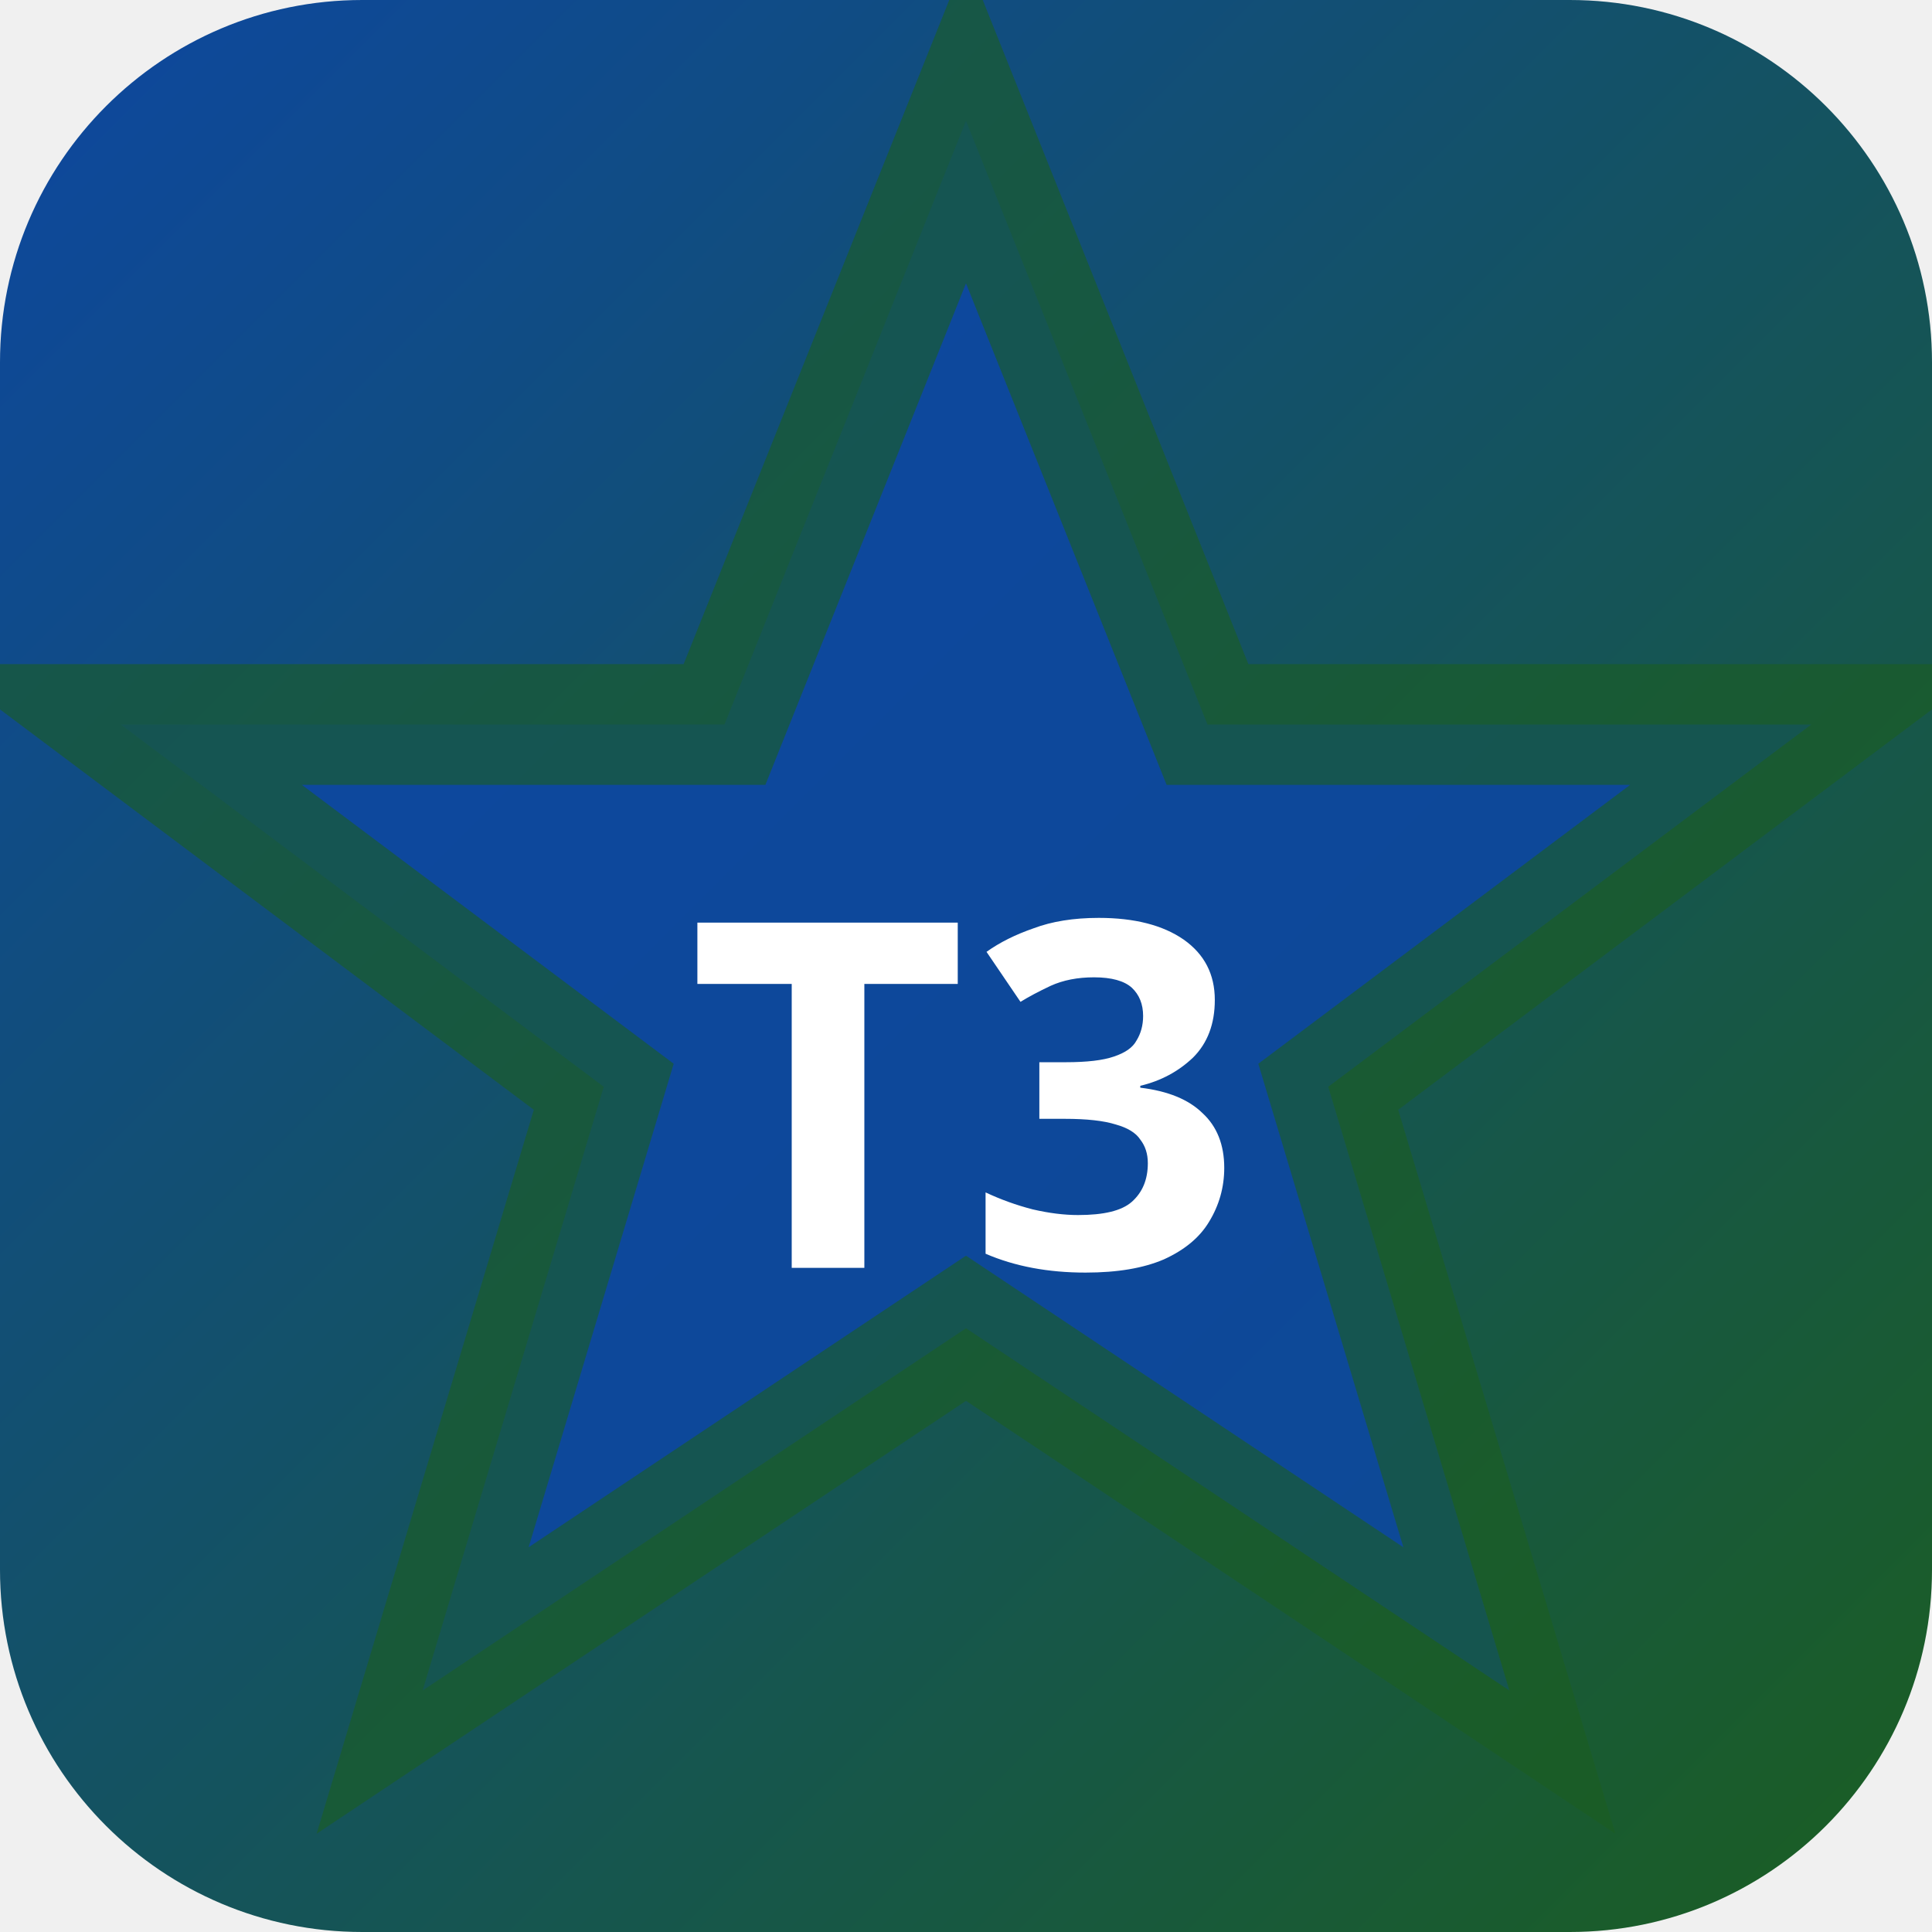
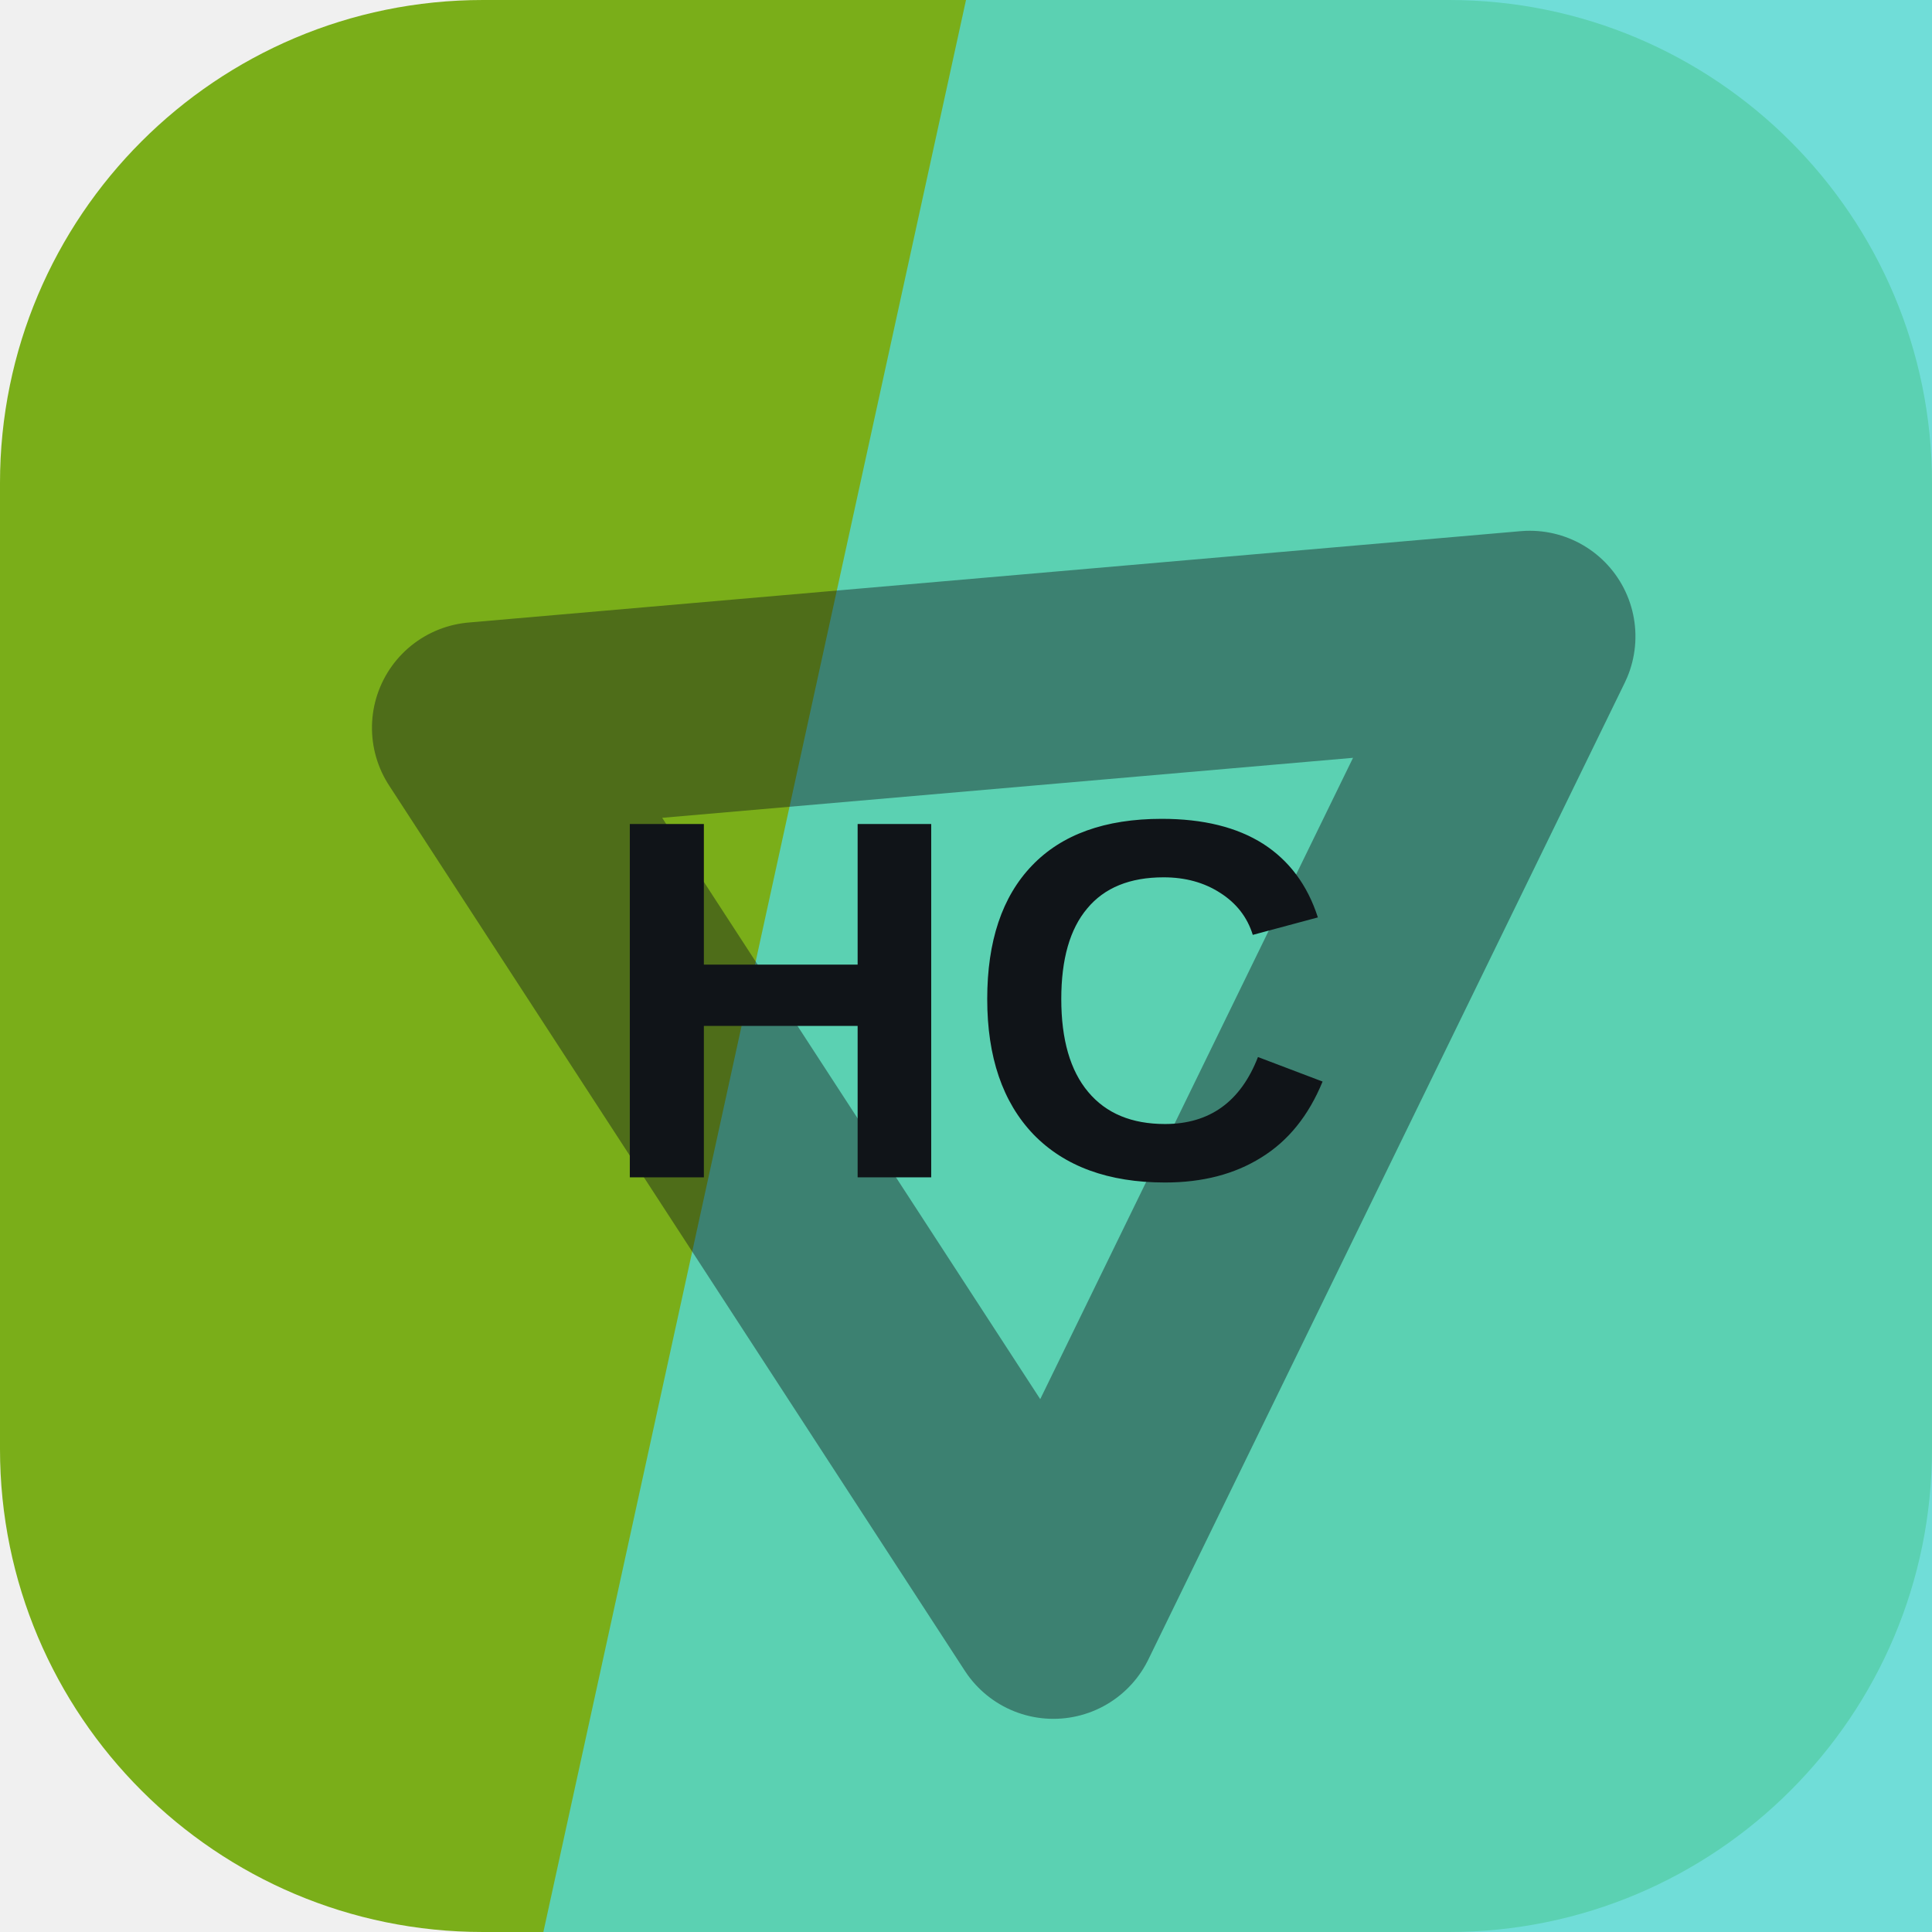
- <svg xmlns="http://www.w3.org/2000/svg" width="32" height="32" viewBox="0 0 32 32">
-   <defs>
-     <linearGradient id="bgt3b0" x1="0" y1="0" x2="1" y2="1">
-       <stop offset="0%" stop-color="#0d47a1" />
-       <stop offset="100%" stop-color="#1b5e20" />
-     </linearGradient>
-   </defs>
-   <rect width="32" height="32" rx="6" fill="url(#bgt3b0)" />
-   <polygon points="16,2 20,12 30,12 22,18 25,28 16,22 7,28 10,18 2,12 12,12" fill="rgba(13,71,161,0.9)" stroke="rgba(27,94,32,0.6)" stroke-width="2" />
-   <text x="16" y="21" text-anchor="middle" fill="#fff" font-size="8" font-weight="700" font-family="system-ui">T3</text>
+ <svg xmlns="http://www.w3.org/2000/svg" width="64" height="64" viewBox="0 0 64 64" role="img">
+   <rect width="64" height="64" rx="16" fill="hsl(81 75% 39%)" />
+   <path d="M32 0h32v64H18Z" fill="hsl(177 64% 59%)" opacity="0.82" />
+   <g transform="rotate(116 32 32)" opacity="0.42">
+     <path d="M14 20h36L32 50Z" fill="none" stroke="#101418" stroke-width="7" stroke-linejoin="round" />
+   </g>
+   <text x="32" y="39" text-anchor="middle" fill="#101418" font-family="Arial,Helvetica,sans-serif" font-size="17" font-weight="700" letter-spacing="0">HC</text>
</svg>
